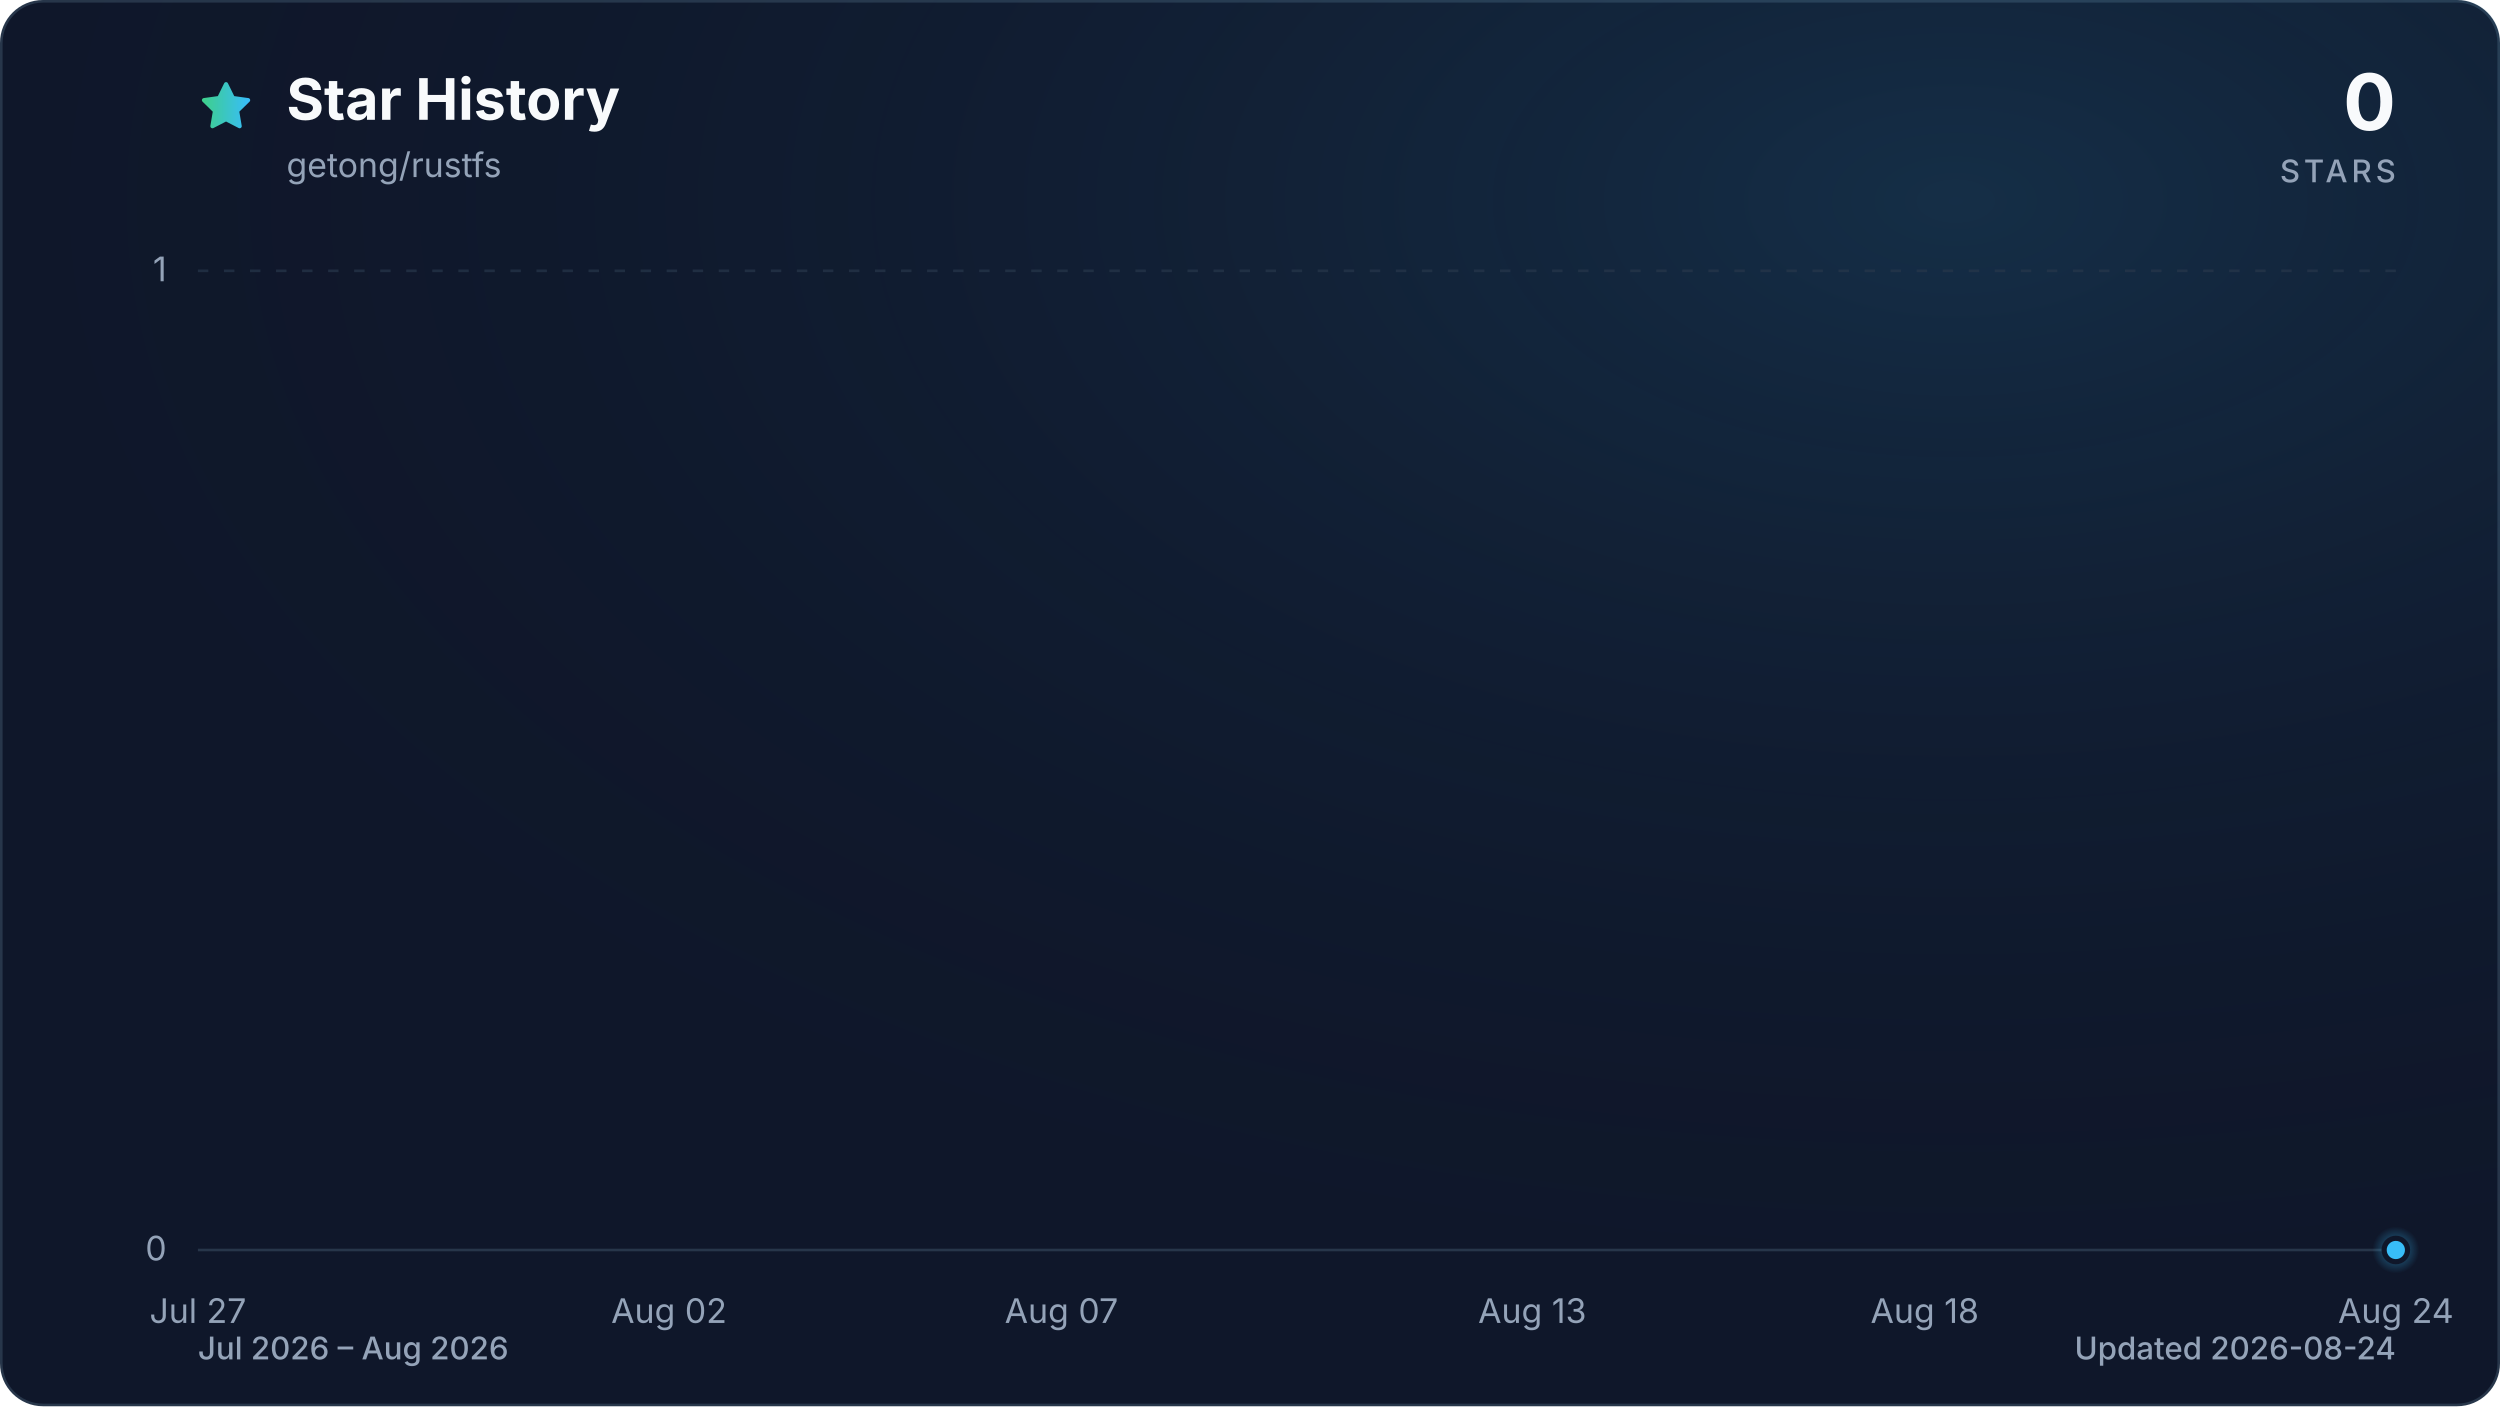
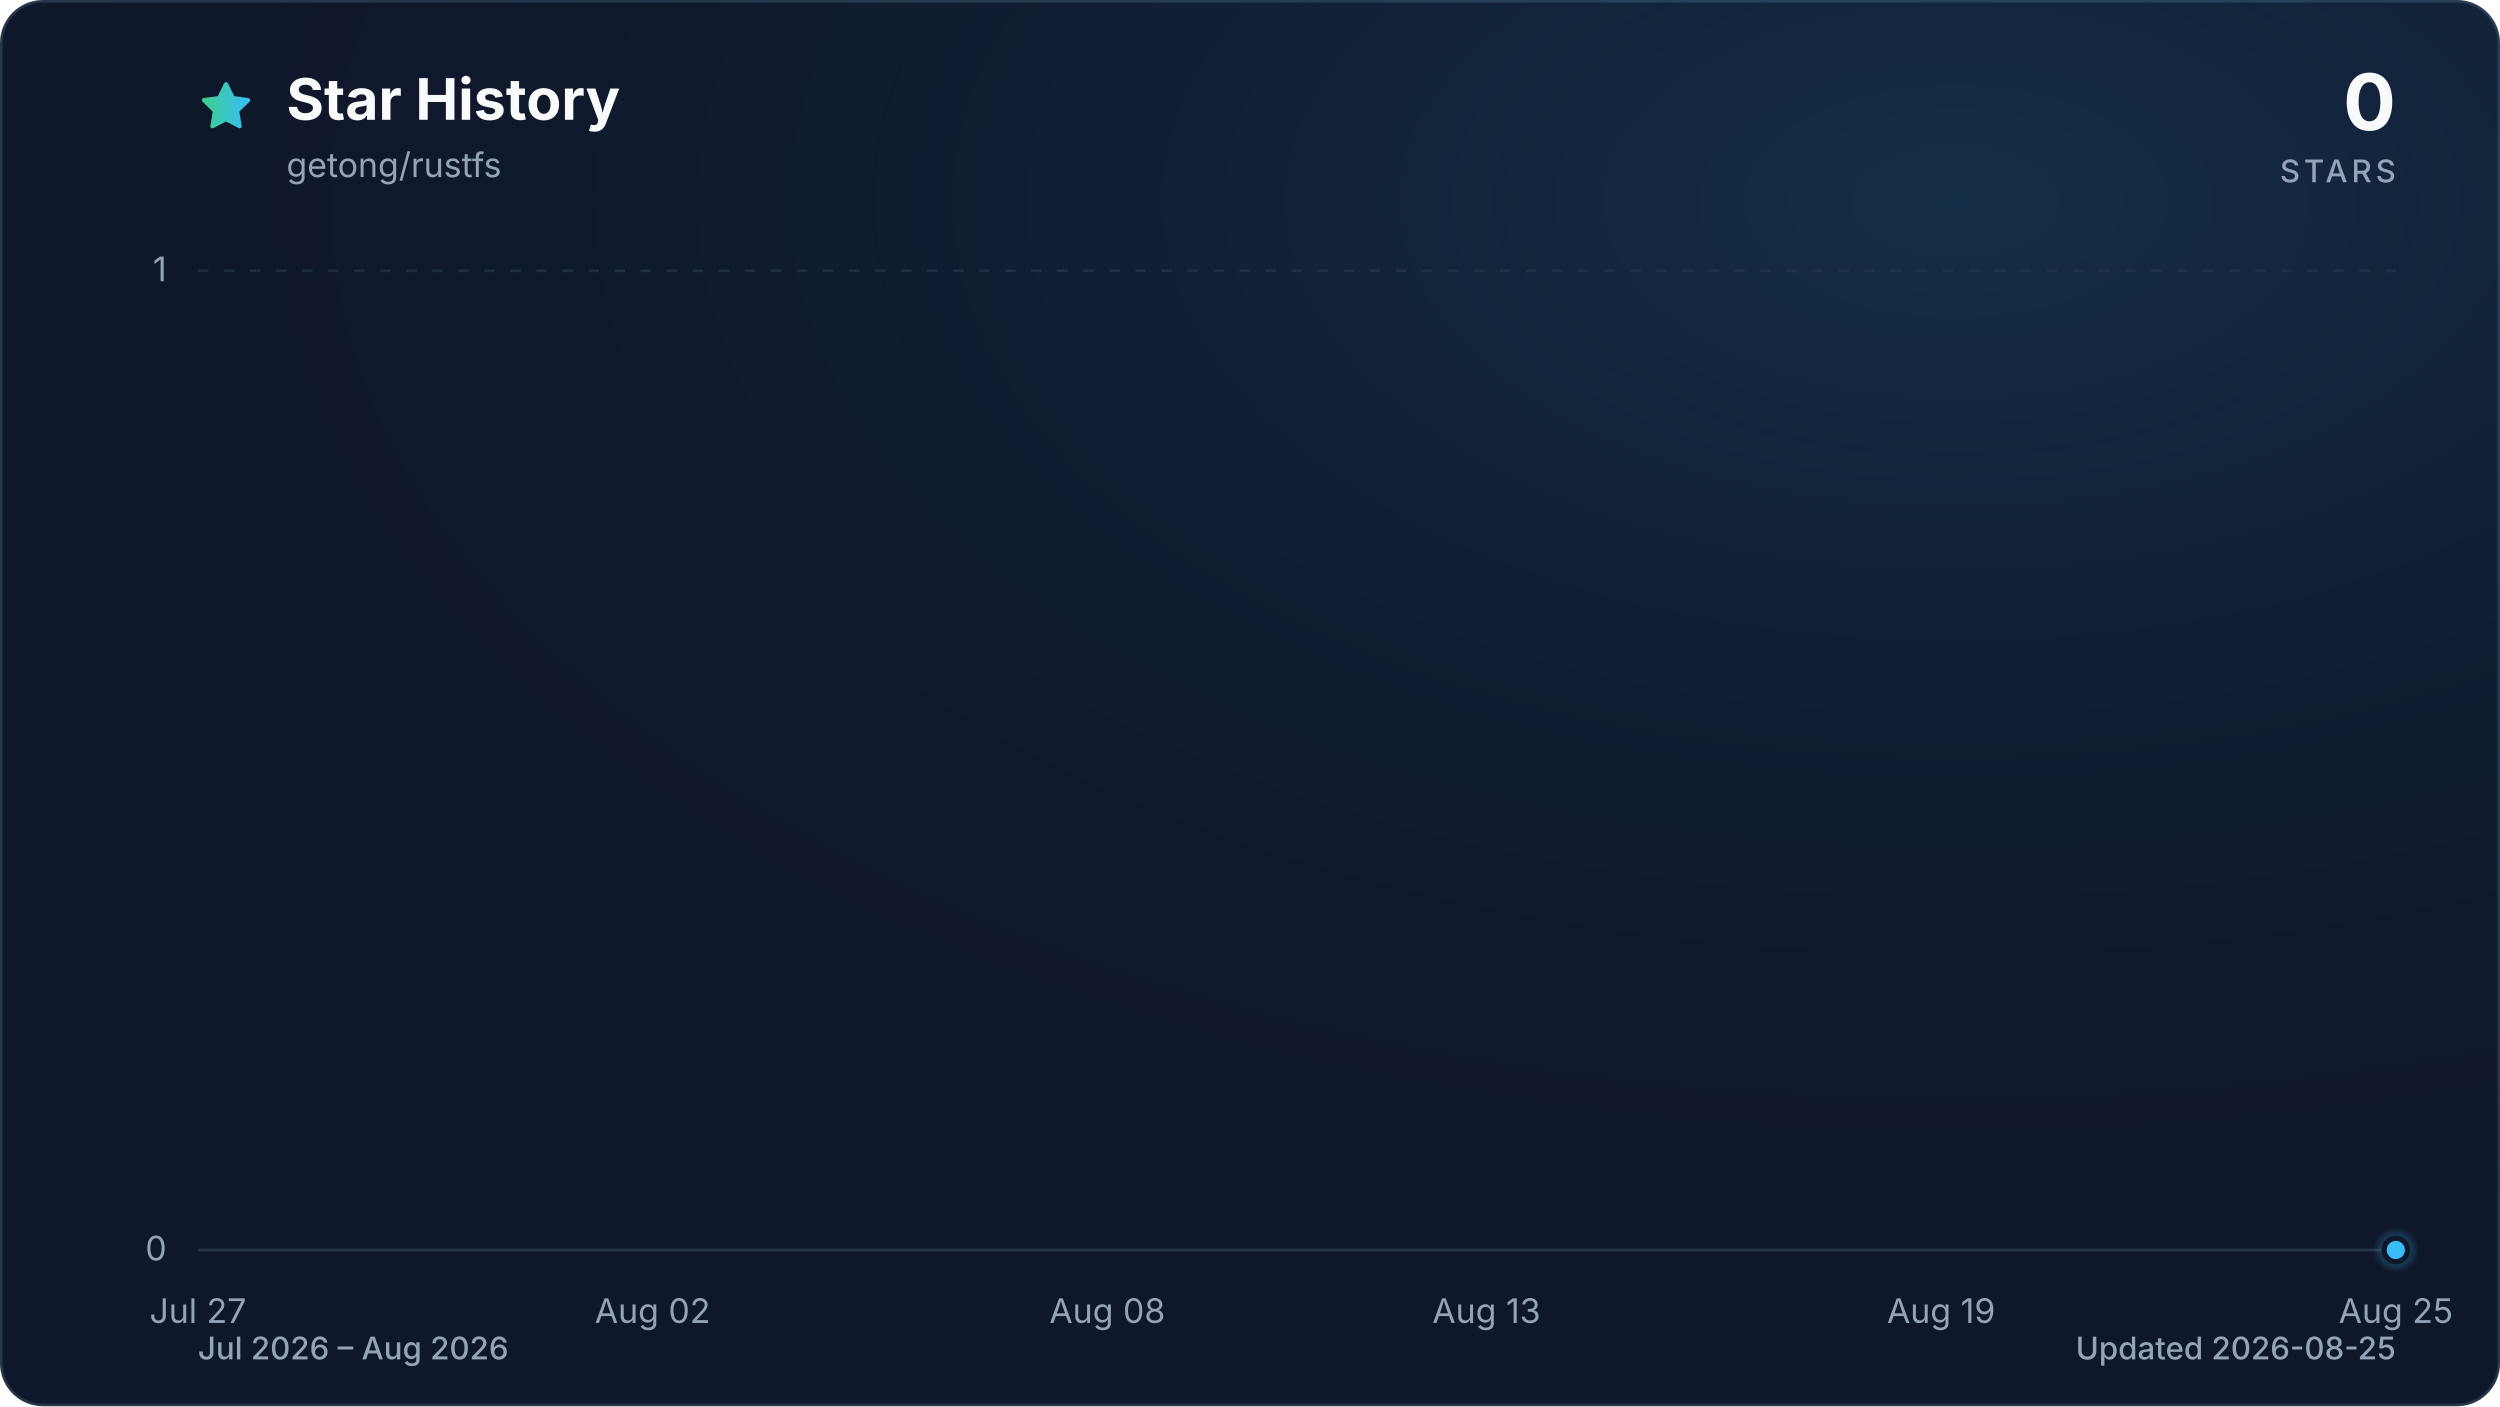
<svg xmlns="http://www.w3.org/2000/svg" viewBox="0 0 960 540" role="img" aria-labelledby="title description" data-style="gradient" data-variant="glow" data-animated="true">
  <defs>
    <linearGradient id="trend" x1="0" y1="0" x2="1" y2="0">
      <stop offset="0%" stop-color="#3ecf8e" />
      <stop offset="100%" stop-color="#38bdf8" />
    </linearGradient>
    <linearGradient id="area" x1="0" y1="0" x2="0" y2="1">
      <stop offset="0%" stop-color="#3ecf8e" stop-opacity="0.30" />
      <stop offset="55%" stop-color="#38bdf8" stop-opacity="0.10" />
      <stop offset="100%" stop-color="#38bdf8" stop-opacity="0.01" />
    </linearGradient>
    <radialGradient id="marker-halo" cx="50%" cy="50%" r="50%">
      <stop offset="0%" stop-color="#38bdf8" stop-opacity="0.55" />
      <stop offset="100%" stop-color="#38bdf8" stop-opacity="0" />
    </radialGradient>
    <radialGradient id="surface-glow" cx="78%" cy="14%" r="80%">
      <stop offset="0%" stop-color="#38bdf8" stop-opacity="0.14" />
      <stop offset="100%" stop-color="#0f172a" stop-opacity="0" />
    </radialGradient>
    <filter id="trend-glow" x="-20%" y="-20%" width="140%" height="140%">
      <feGaussianBlur stdDeviation="7" />
    </filter>
  </defs>
  <style>
.trend-enter{transform-box:fill-box;transform-origin:center;animation:trend-enter 520ms cubic-bezier(0.16,1,0.3,1)}
.marker-enter{transform-box:fill-box;transform-origin:center;animation:marker-enter 320ms cubic-bezier(0.16,1,0.3,1) 200ms both}
.marker-pulse{transform-box:fill-box;transform-origin:center;animation:marker-pulse 2.6s ease-out infinite}
@keyframes trend-enter{from{opacity:.35;transform:translateY(10px)}to{opacity:1;transform:translateY(0)}}
@keyframes marker-enter{from{opacity:0;transform:scale(.4)}to{opacity:1;transform:scale(1)}}
@keyframes marker-pulse{0%{opacity:.5;transform:scale(.7)}70%,100%{opacity:0;transform:scale(2.1)}}
@media (prefers-reduced-motion:reduce){.trend-enter,.marker-enter,.marker-pulse{animation:none!important}}
@media (prefers-reduced-motion:reduce){.marker-pulse{opacity:0}}
</style>
  <rect x="0.5" y="0.5" width="959" height="539" fill="#0f172a" stroke="#27364a" stroke-width="1" rx="16" />
  <rect width="960" height="540" fill="url(#surface-glow)" rx="16" />
  <path d="M12 2.6l2.9 5.9 6.5.9-4.7 4.6 1.1 6.5-5.8-3-5.8 3 1.1-6.5-4.7-4.6 6.5-.9L12 2.6Z" transform="translate(76 30) scale(.9)" fill="url(#trend)" stroke="url(#trend)" stroke-width="1.8" stroke-linejoin="round" aria-hidden="true" />
  <text x="110" y="46" fill="#f8fafc" font-family="ui-sans-serif, system-ui, -apple-system, BlinkMacSystemFont, 'Segoe UI', sans-serif" font-size="22" font-weight="700">Star History</text>
  <text x="110" y="68" fill="#94a3b8" font-family="ui-sans-serif, system-ui, -apple-system, BlinkMacSystemFont, 'Segoe UI', sans-serif" font-size="13">getong/rustfs</text>
  <text x="920" y="50" fill="#f8fafc" font-family="ui-sans-serif, system-ui, -apple-system, BlinkMacSystemFont, 'Segoe UI', sans-serif" font-size="30" font-weight="700" text-anchor="end">0</text>
  <text x="920" y="70" fill="#94a3b8" font-family="ui-sans-serif, system-ui, -apple-system, BlinkMacSystemFont, 'Segoe UI', sans-serif" font-size="12" font-weight="500" letter-spacing="1.5" text-anchor="end">STARS</text>
  <line x1="76" y1="480.0" x2="920" y2="480.0" stroke="#27364a" stroke-width="1" stroke-dasharray="0" opacity="1" />
  <text x="64" y="484.0" fill="#94a3b8" font-family="ui-sans-serif, system-ui, -apple-system, BlinkMacSystemFont, 'Segoe UI', sans-serif" font-size="13" text-anchor="end">0</text>
  <line x1="76" y1="104.0" x2="920" y2="104.0" stroke="#27364a" stroke-width="1" stroke-dasharray="4 6" opacity="0.7" />
  <text x="64" y="108.0" fill="#94a3b8" font-family="ui-sans-serif, system-ui, -apple-system, BlinkMacSystemFont, 'Segoe UI', sans-serif" font-size="13" text-anchor="end">1</text>
  <text x="76.0" y="508" fill="#94a3b8" font-family="ui-sans-serif, system-ui, -apple-system, BlinkMacSystemFont, 'Segoe UI', sans-serif" font-size="13" text-anchor="middle">Jul 27</text>
-   <text x="256.9" y="508" fill="#94a3b8" font-family="ui-sans-serif, system-ui, -apple-system, BlinkMacSystemFont, 'Segoe UI', sans-serif" font-size="13" text-anchor="middle">Aug 02</text>
-   <text x="407.6" y="508" fill="#94a3b8" font-family="ui-sans-serif, system-ui, -apple-system, BlinkMacSystemFont, 'Segoe UI', sans-serif" font-size="13" text-anchor="middle">Aug 07</text>
-   <text x="588.4" y="508" fill="#94a3b8" font-family="ui-sans-serif, system-ui, -apple-system, BlinkMacSystemFont, 'Segoe UI', sans-serif" font-size="13" text-anchor="middle">Aug 13</text>
-   <text x="739.1" y="508" fill="#94a3b8" font-family="ui-sans-serif, system-ui, -apple-system, BlinkMacSystemFont, 'Segoe UI', sans-serif" font-size="13" text-anchor="middle">Aug 18</text>
-   <text x="920.0" y="508" fill="#94a3b8" font-family="ui-sans-serif, system-ui, -apple-system, BlinkMacSystemFont, 'Segoe UI', sans-serif" font-size="13" text-anchor="middle">Aug 24</text>
+   <text x="250.6" y="508" fill="#94a3b8" font-family="ui-sans-serif, system-ui, -apple-system, BlinkMacSystemFont, 'Segoe UI', sans-serif" font-size="13" text-anchor="middle">Aug 02</text>
+   <text x="425.2" y="508" fill="#94a3b8" font-family="ui-sans-serif, system-ui, -apple-system, BlinkMacSystemFont, 'Segoe UI', sans-serif" font-size="13" text-anchor="middle">Aug 08</text>
+   <text x="570.8" y="508" fill="#94a3b8" font-family="ui-sans-serif, system-ui, -apple-system, BlinkMacSystemFont, 'Segoe UI', sans-serif" font-size="13" text-anchor="middle">Aug 13</text>
+   <text x="745.4" y="508" fill="#94a3b8" font-family="ui-sans-serif, system-ui, -apple-system, BlinkMacSystemFont, 'Segoe UI', sans-serif" font-size="13" text-anchor="middle">Aug 19</text>
+   <text x="920.0" y="508" fill="#94a3b8" font-family="ui-sans-serif, system-ui, -apple-system, BlinkMacSystemFont, 'Segoe UI', sans-serif" font-size="13" text-anchor="middle">Aug 25</text>
  <g class="trend-enter">
-     <path d="M 76.0 480.0 C 86.0 480.0, 96.1 480.0, 106.1 480.0 C 116.2 480.0, 126.2 480.0, 136.3 480.0 C 146.3 480.0, 156.4 480.0, 166.4 480.0 C 176.5 480.0, 186.5 480.0, 196.6 480.0 C 206.6 480.0, 216.7 480.0, 226.7 480.0 C 236.8 480.0, 246.8 480.0, 256.9 480.0 C 266.9 480.0, 277.0 480.0, 287.0 480.0 C 297.0 480.0, 307.1 480.0, 317.1 480.0 C 327.2 480.0, 337.2 480.0, 347.3 480.0 C 357.3 480.0, 367.4 480.0, 377.4 480.0 C 387.5 480.0, 397.5 480.0, 407.6 480.0 C 417.6 480.0, 427.7 480.0, 437.7 480.0 C 447.8 480.0, 457.8 480.0, 467.9 480.0 C 477.9 480.0, 488.0 480.0, 498.0 480.0 C 508.0 480.0, 518.1 480.0, 528.1 480.0 C 538.2 480.0, 548.2 480.0, 558.3 480.0 C 568.3 480.0, 578.4 480.0, 588.4 480.0 C 598.5 480.0, 608.5 480.0, 618.6 480.0 C 628.6 480.0, 638.7 480.0, 648.7 480.0 C 658.8 480.0, 668.8 480.0, 678.9 480.0 C 688.9 480.0, 699.0 480.0, 709.0 480.0 C 719.0 480.0, 729.1 480.0, 739.1 480.0 C 749.2 480.0, 759.2 480.0, 769.3 480.0 C 779.3 480.0, 789.4 480.0, 799.4 480.0 C 809.5 480.0, 819.5 480.0, 829.6 480.0 C 839.6 480.0, 849.7 480.0, 859.7 480.0 C 869.8 480.0, 879.8 480.0, 889.9 480.0 C 899.9 480.0, 910.0 480.0, 920.0 480.0 L 920.0 480.0 L 76.0 480.0 Z" fill="url(#area)" />
-     <path d="M 76.0 480.0 C 86.0 480.0, 96.1 480.0, 106.1 480.0 C 116.2 480.0, 126.2 480.0, 136.3 480.0 C 146.3 480.0, 156.4 480.0, 166.4 480.0 C 176.5 480.0, 186.5 480.0, 196.6 480.0 C 206.6 480.0, 216.7 480.0, 226.7 480.0 C 236.8 480.0, 246.8 480.0, 256.9 480.0 C 266.9 480.0, 277.0 480.0, 287.0 480.0 C 297.0 480.0, 307.1 480.0, 317.1 480.0 C 327.2 480.0, 337.2 480.0, 347.3 480.0 C 357.3 480.0, 367.4 480.0, 377.4 480.0 C 387.5 480.0, 397.5 480.0, 407.6 480.0 C 417.6 480.0, 427.7 480.0, 437.7 480.0 C 447.8 480.0, 457.8 480.0, 467.9 480.0 C 477.9 480.0, 488.0 480.0, 498.0 480.0 C 508.0 480.0, 518.1 480.0, 528.1 480.0 C 538.2 480.0, 548.2 480.0, 558.3 480.0 C 568.3 480.0, 578.4 480.0, 588.4 480.0 C 598.5 480.0, 608.5 480.0, 618.6 480.0 C 628.6 480.0, 638.7 480.0, 648.7 480.0 C 658.8 480.0, 668.8 480.0, 678.9 480.0 C 688.9 480.0, 699.0 480.0, 709.0 480.0 C 719.0 480.0, 729.1 480.0, 739.1 480.0 C 749.2 480.0, 759.2 480.0, 769.3 480.0 C 779.3 480.0, 789.4 480.0, 799.4 480.0 C 809.5 480.0, 819.5 480.0, 829.6 480.0 C 839.6 480.0, 849.7 480.0, 859.7 480.0 C 869.8 480.0, 879.8 480.0, 889.9 480.0 C 899.9 480.0, 910.0 480.0, 920.0 480.0" fill="none" stroke="url(#trend)" stroke-width="12" stroke-linecap="round" stroke-linejoin="round" opacity="0.16" filter="url(#trend-glow)" />
-     <path d="M 76.0 480.0 C 86.0 480.0, 96.1 480.0, 106.1 480.0 C 116.2 480.0, 126.2 480.0, 136.3 480.0 C 146.3 480.0, 156.4 480.0, 166.4 480.0 C 176.5 480.0, 186.5 480.0, 196.6 480.0 C 206.6 480.0, 216.7 480.0, 226.7 480.0 C 236.8 480.0, 246.8 480.0, 256.9 480.0 C 266.9 480.0, 277.0 480.0, 287.0 480.0 C 297.0 480.0, 307.1 480.0, 317.1 480.0 C 327.2 480.0, 337.2 480.0, 347.3 480.0 C 357.3 480.0, 367.4 480.0, 377.4 480.0 C 387.5 480.0, 397.5 480.0, 407.6 480.0 C 417.6 480.0, 427.7 480.0, 437.7 480.0 C 447.8 480.0, 457.8 480.0, 467.9 480.0 C 477.9 480.0, 488.0 480.0, 498.0 480.0 C 508.0 480.0, 518.1 480.0, 528.1 480.0 C 538.2 480.0, 548.2 480.0, 558.3 480.0 C 568.3 480.0, 578.4 480.0, 588.4 480.0 C 598.5 480.0, 608.5 480.0, 618.6 480.0 C 628.6 480.0, 638.7 480.0, 648.7 480.0 C 658.8 480.0, 668.8 480.0, 678.9 480.0 C 688.9 480.0, 699.0 480.0, 709.0 480.0 C 719.0 480.0, 729.1 480.0, 739.1 480.0 C 749.2 480.0, 759.2 480.0, 769.3 480.0 C 779.3 480.0, 789.4 480.0, 799.4 480.0 C 809.5 480.0, 819.5 480.0, 829.6 480.0 C 839.6 480.0, 849.7 480.0, 859.7 480.0 C 869.8 480.0, 879.8 480.0, 889.9 480.0 C 899.9 480.0, 910.0 480.0, 920.0 480.0" fill="none" stroke="url(#trend)" stroke-width="3" stroke-linecap="round" stroke-linejoin="round" />
+     <path d="M 76.0 480.0 C 85.7 480.0, 95.4 480.0, 105.1 480.0 C 114.8 480.0, 124.5 480.0, 134.2 480.0 C 143.9 480.0, 153.6 480.0, 163.3 480.0 C 173.0 480.0, 182.7 480.0, 192.4 480.0 C 202.1 480.0, 211.8 480.0, 221.5 480.0 C 231.2 480.0, 240.9 480.0, 250.6 480.0 C 260.3 480.0, 270.0 480.0, 279.7 480.0 C 289.4 480.0, 299.1 480.0, 308.8 480.0 C 318.5 480.0, 328.2 480.0, 337.9 480.0 C 347.6 480.0, 357.3 480.0, 367.0 480.0 C 376.7 480.0, 386.4 480.0, 396.1 480.0 C 405.8 480.0, 415.5 480.0, 425.2 480.0 C 434.9 480.0, 444.6 480.0, 454.3 480.0 C 464.0 480.0, 473.7 480.0, 483.4 480.0 C 493.1 480.0, 502.9 480.0, 512.6 480.0 C 522.3 480.0, 532.0 480.0, 541.7 480.0 C 551.4 480.0, 561.1 480.0, 570.8 480.0 C 580.5 480.0, 590.2 480.0, 599.9 480.0 C 609.6 480.0, 619.3 480.0, 629.0 480.0 C 638.7 480.0, 648.4 480.0, 658.1 480.0 C 667.8 480.0, 677.5 480.0, 687.2 480.0 C 696.9 480.0, 706.6 480.0, 716.3 480.0 C 726.0 480.0, 735.7 480.0, 745.4 480.0 C 755.1 480.0, 764.8 480.0, 774.5 480.0 C 784.2 480.0, 793.9 480.0, 803.6 480.0 C 813.3 480.0, 823.0 480.0, 832.7 480.0 C 842.4 480.0, 852.1 480.0, 861.8 480.0 C 871.5 480.0, 881.2 480.0, 890.9 480.0 C 900.6 480.0, 910.3 480.0, 920.0 480.0 L 920.0 480.0 L 76.0 480.0 Z" fill="url(#area)" />
+     <path d="M 76.0 480.0 C 85.7 480.0, 95.4 480.0, 105.1 480.0 C 114.8 480.0, 124.5 480.0, 134.2 480.0 C 143.9 480.0, 153.6 480.0, 163.3 480.0 C 173.0 480.0, 182.7 480.0, 192.4 480.0 C 202.1 480.0, 211.8 480.0, 221.5 480.0 C 231.2 480.0, 240.9 480.0, 250.6 480.0 C 260.3 480.0, 270.0 480.0, 279.7 480.0 C 289.4 480.0, 299.1 480.0, 308.8 480.0 C 318.5 480.0, 328.2 480.0, 337.9 480.0 C 347.6 480.0, 357.3 480.0, 367.0 480.0 C 376.7 480.0, 386.4 480.0, 396.1 480.0 C 405.8 480.0, 415.5 480.0, 425.2 480.0 C 434.9 480.0, 444.6 480.0, 454.3 480.0 C 464.0 480.0, 473.7 480.0, 483.4 480.0 C 493.1 480.0, 502.9 480.0, 512.6 480.0 C 522.3 480.0, 532.0 480.0, 541.7 480.0 C 551.4 480.0, 561.1 480.0, 570.8 480.0 C 580.5 480.0, 590.2 480.0, 599.9 480.0 C 609.6 480.0, 619.3 480.0, 629.0 480.0 C 638.7 480.0, 648.4 480.0, 658.1 480.0 C 667.8 480.0, 677.5 480.0, 687.2 480.0 C 696.9 480.0, 706.6 480.0, 716.3 480.0 C 726.0 480.0, 735.7 480.0, 745.4 480.0 C 755.1 480.0, 764.8 480.0, 774.5 480.0 C 784.2 480.0, 793.9 480.0, 803.6 480.0 C 813.3 480.0, 823.0 480.0, 832.7 480.0 C 842.4 480.0, 852.1 480.0, 861.8 480.0 C 871.5 480.0, 881.2 480.0, 890.9 480.0 C 900.6 480.0, 910.3 480.0, 920.0 480.0" fill="none" stroke="url(#trend)" stroke-width="12" stroke-linecap="round" stroke-linejoin="round" opacity="0.16" filter="url(#trend-glow)" />
+     <path d="M 76.0 480.0 C 85.7 480.0, 95.4 480.0, 105.1 480.0 C 114.8 480.0, 124.5 480.0, 134.2 480.0 C 143.9 480.0, 153.6 480.0, 163.3 480.0 C 173.0 480.0, 182.7 480.0, 192.4 480.0 C 202.1 480.0, 211.8 480.0, 221.5 480.0 C 231.2 480.0, 240.9 480.0, 250.6 480.0 C 260.3 480.0, 270.0 480.0, 279.7 480.0 C 289.4 480.0, 299.1 480.0, 308.8 480.0 C 318.5 480.0, 328.2 480.0, 337.9 480.0 C 347.6 480.0, 357.3 480.0, 367.0 480.0 C 376.7 480.0, 386.4 480.0, 396.1 480.0 C 405.8 480.0, 415.5 480.0, 425.2 480.0 C 434.9 480.0, 444.6 480.0, 454.3 480.0 C 464.0 480.0, 473.7 480.0, 483.4 480.0 C 493.1 480.0, 502.9 480.0, 512.6 480.0 C 522.3 480.0, 532.0 480.0, 541.7 480.0 C 551.4 480.0, 561.1 480.0, 570.8 480.0 C 580.5 480.0, 590.2 480.0, 599.9 480.0 C 609.6 480.0, 619.3 480.0, 629.0 480.0 C 638.7 480.0, 648.4 480.0, 658.1 480.0 C 667.8 480.0, 677.5 480.0, 687.2 480.0 C 696.9 480.0, 706.6 480.0, 716.3 480.0 C 726.0 480.0, 735.7 480.0, 745.4 480.0 C 755.1 480.0, 764.8 480.0, 774.5 480.0 C 784.2 480.0, 793.9 480.0, 803.6 480.0 C 813.3 480.0, 823.0 480.0, 832.7 480.0 C 842.4 480.0, 852.1 480.0, 861.8 480.0 C 871.5 480.0, 881.2 480.0, 890.9 480.0 C 900.6 480.0, 910.3 480.0, 920.0 480.0" fill="none" stroke="url(#trend)" stroke-width="3" stroke-linecap="round" stroke-linejoin="round" />
  </g>
  <g class="marker-enter">
    <circle class="marker-pulse" cx="920.0" cy="480.0" r="9" fill="url(#marker-halo)" />
    <circle cx="920.0" cy="480.0" r="4.5" fill="#38bdf8" stroke="#0f172a" stroke-width="2" />
  </g>
  <text x="76" y="522" fill="#94a3b8" font-family="ui-sans-serif, system-ui, -apple-system, BlinkMacSystemFont, 'Segoe UI', sans-serif" font-size="12" font-weight="500">Jul 2026 – Aug 2026</text>
-   <text x="920" y="522" fill="#94a3b8" font-family="ui-sans-serif, system-ui, -apple-system, BlinkMacSystemFont, 'Segoe UI', sans-serif" font-size="12" font-weight="500" text-anchor="end">Updated 2026-08-24</text>
+   <text x="920" y="522" fill="#94a3b8" font-family="ui-sans-serif, system-ui, -apple-system, BlinkMacSystemFont, 'Segoe UI', sans-serif" font-size="12" font-weight="500" text-anchor="end">Updated 2026-08-25</text>
</svg>
